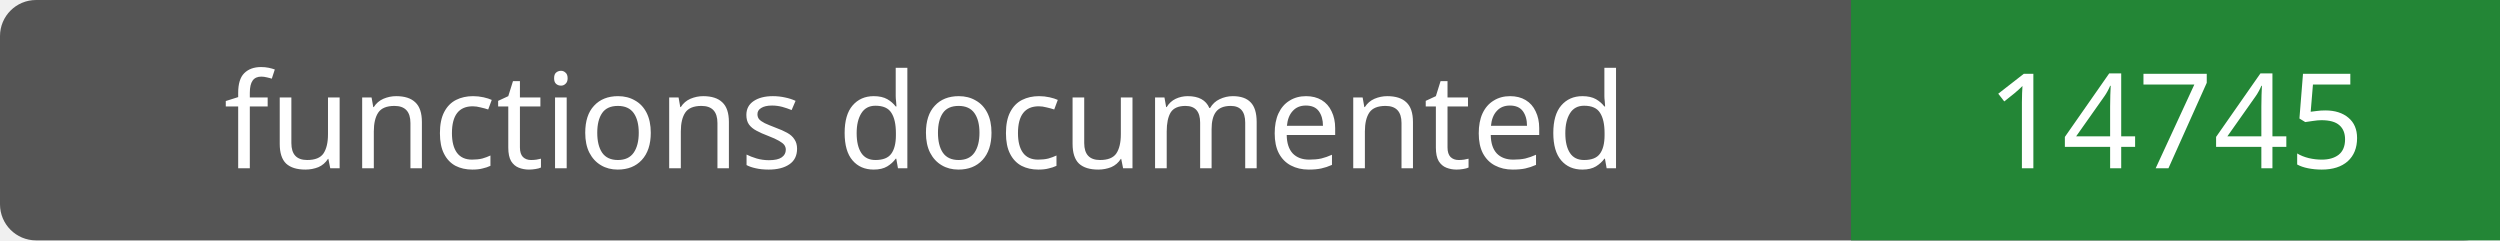
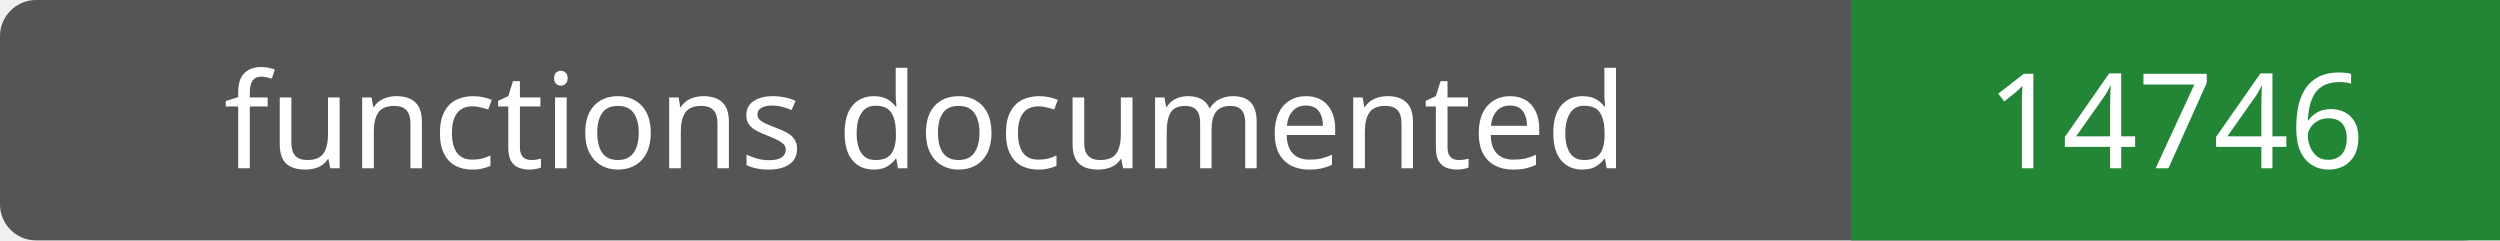
- <svg xmlns="http://www.w3.org/2000/svg" width="208" height="20" role="img" aria-label="functions documented: 14745">
+ <svg xmlns="http://www.w3.org/2000/svg" width="208" height="20" role="img" aria-label="functions documented: 14746">
  <rect width="208" height="20" rx="3" fill="#555" />
  <path fill="#238636" d="M154 0h54v20H154z" />
  <g fill="#fff" text-anchor="middle" font-family="Verdana,sans-serif" font-size="11">
    <text x="77.0" y="14">functions documented</text>
-     <text x="181.0" y="14">14745</text>
+     <text x="181.0" y="14">14746</text>
  </g>
</svg>
